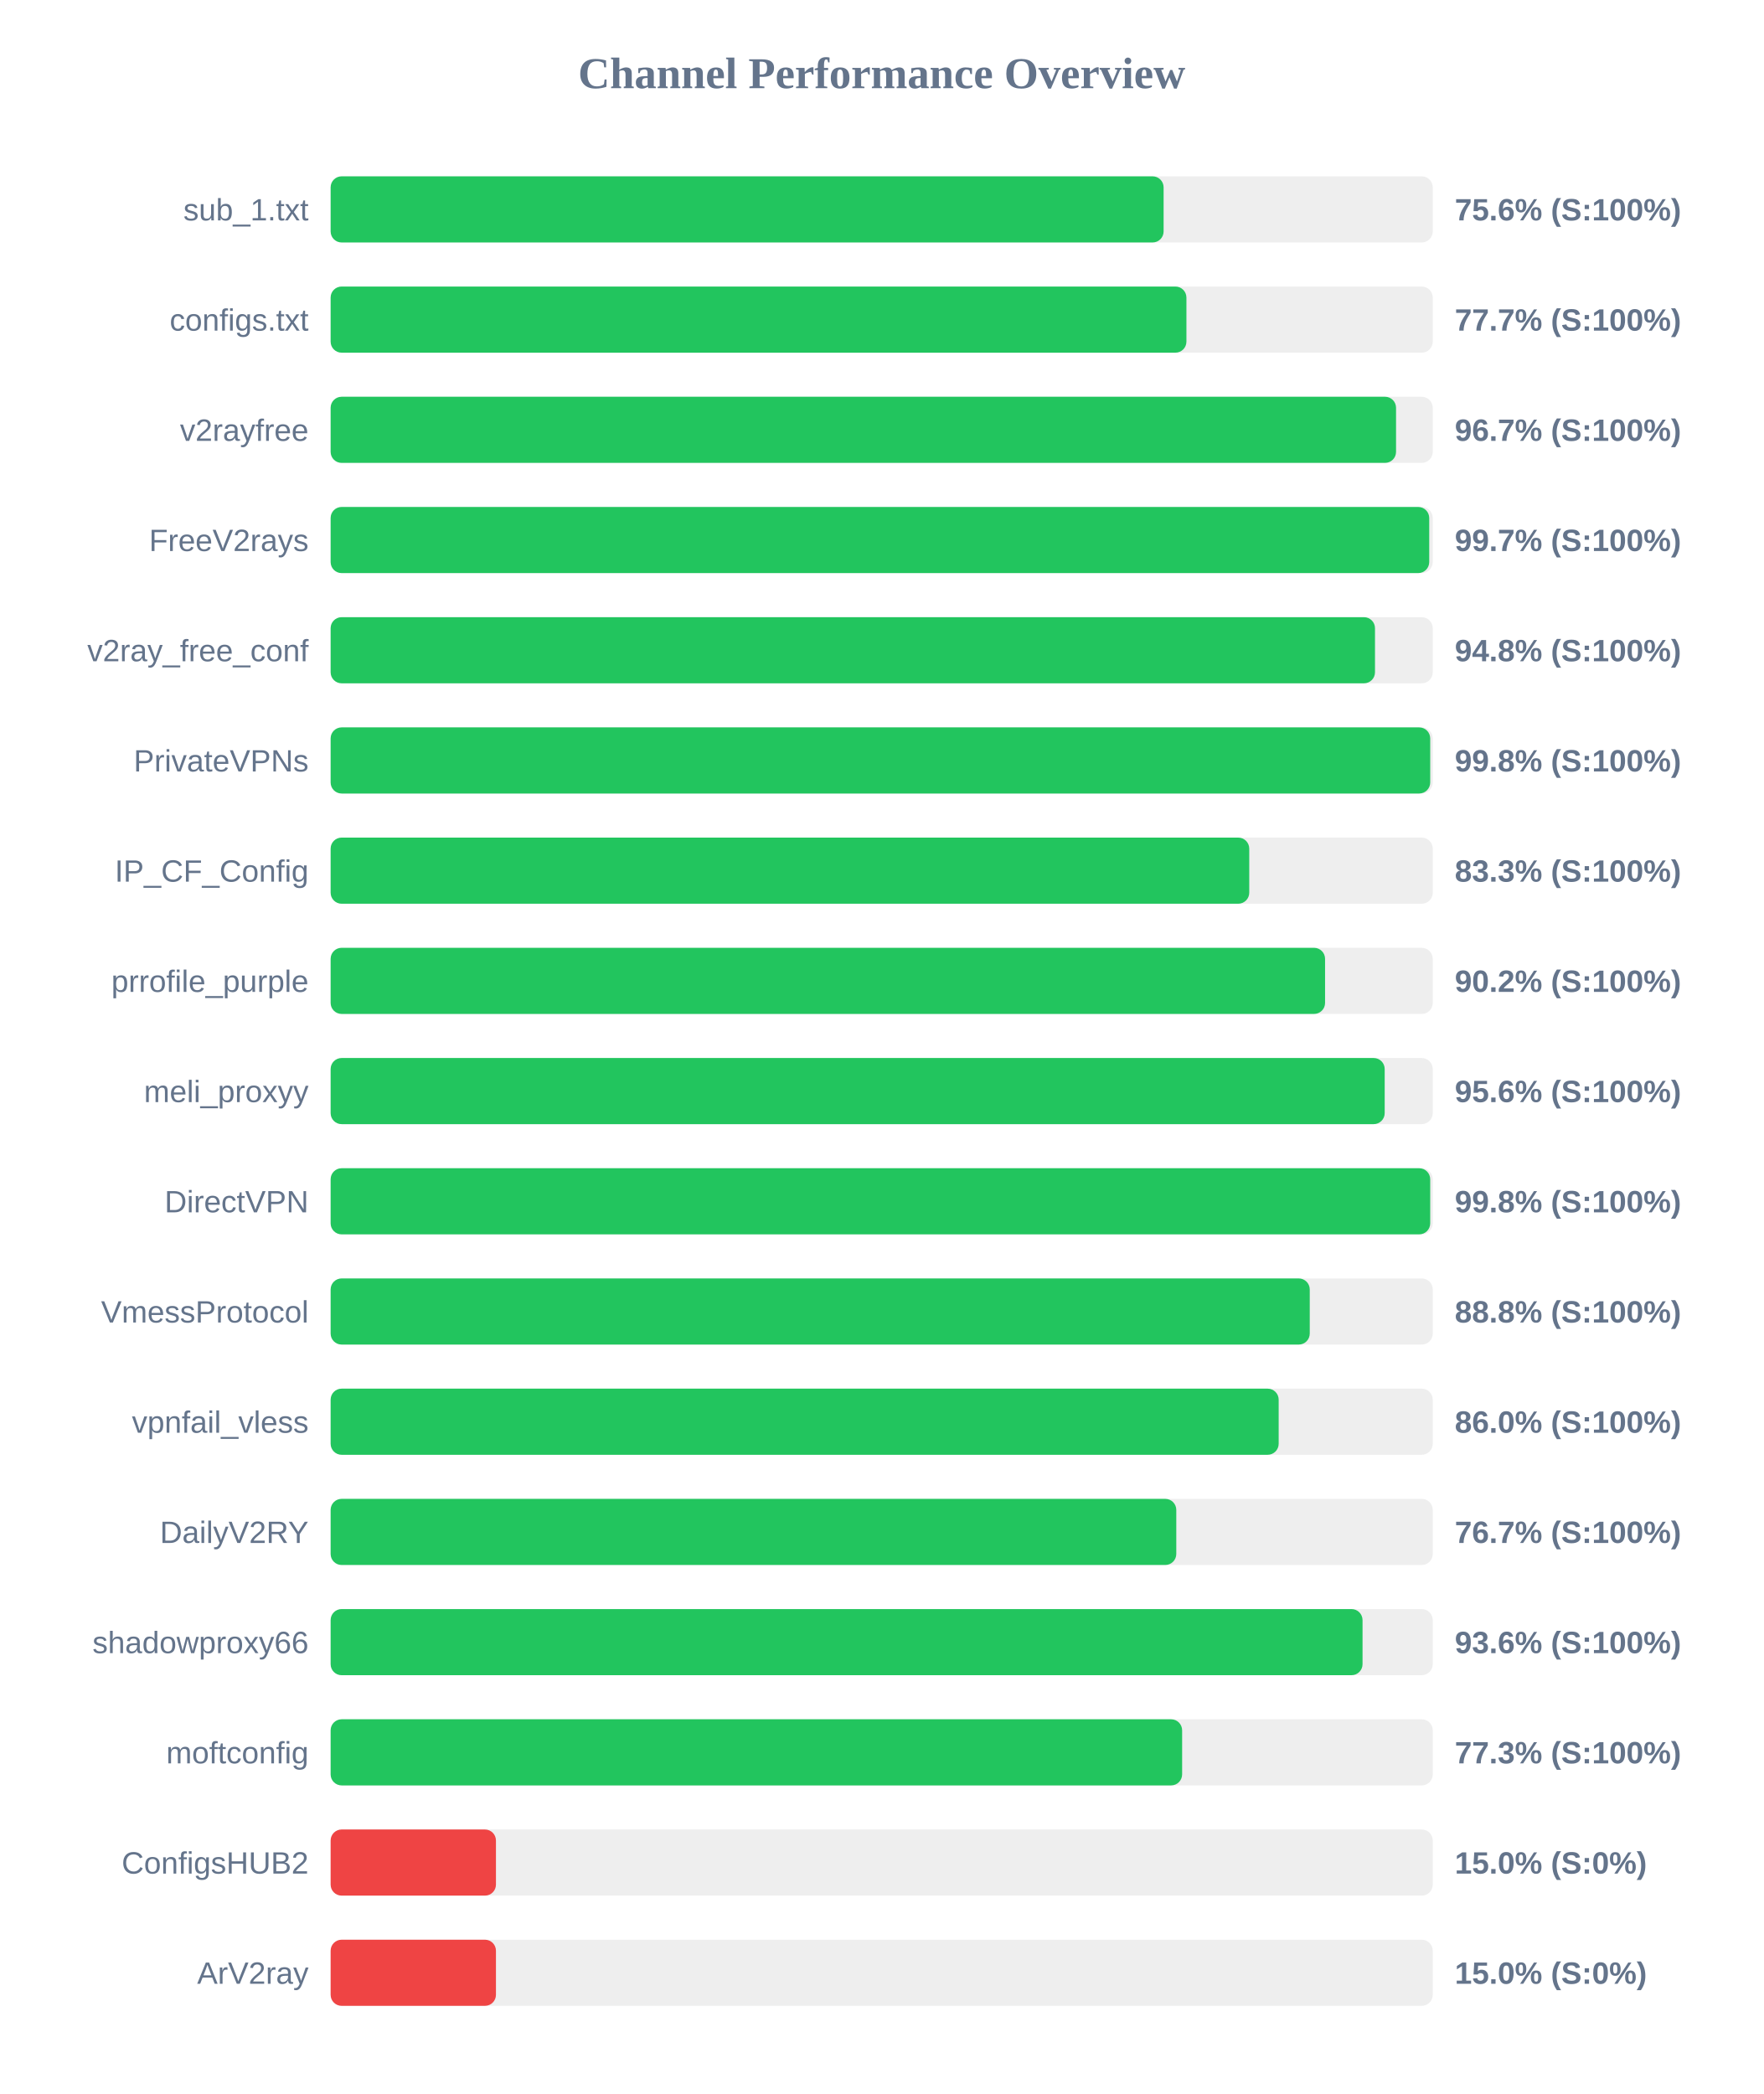
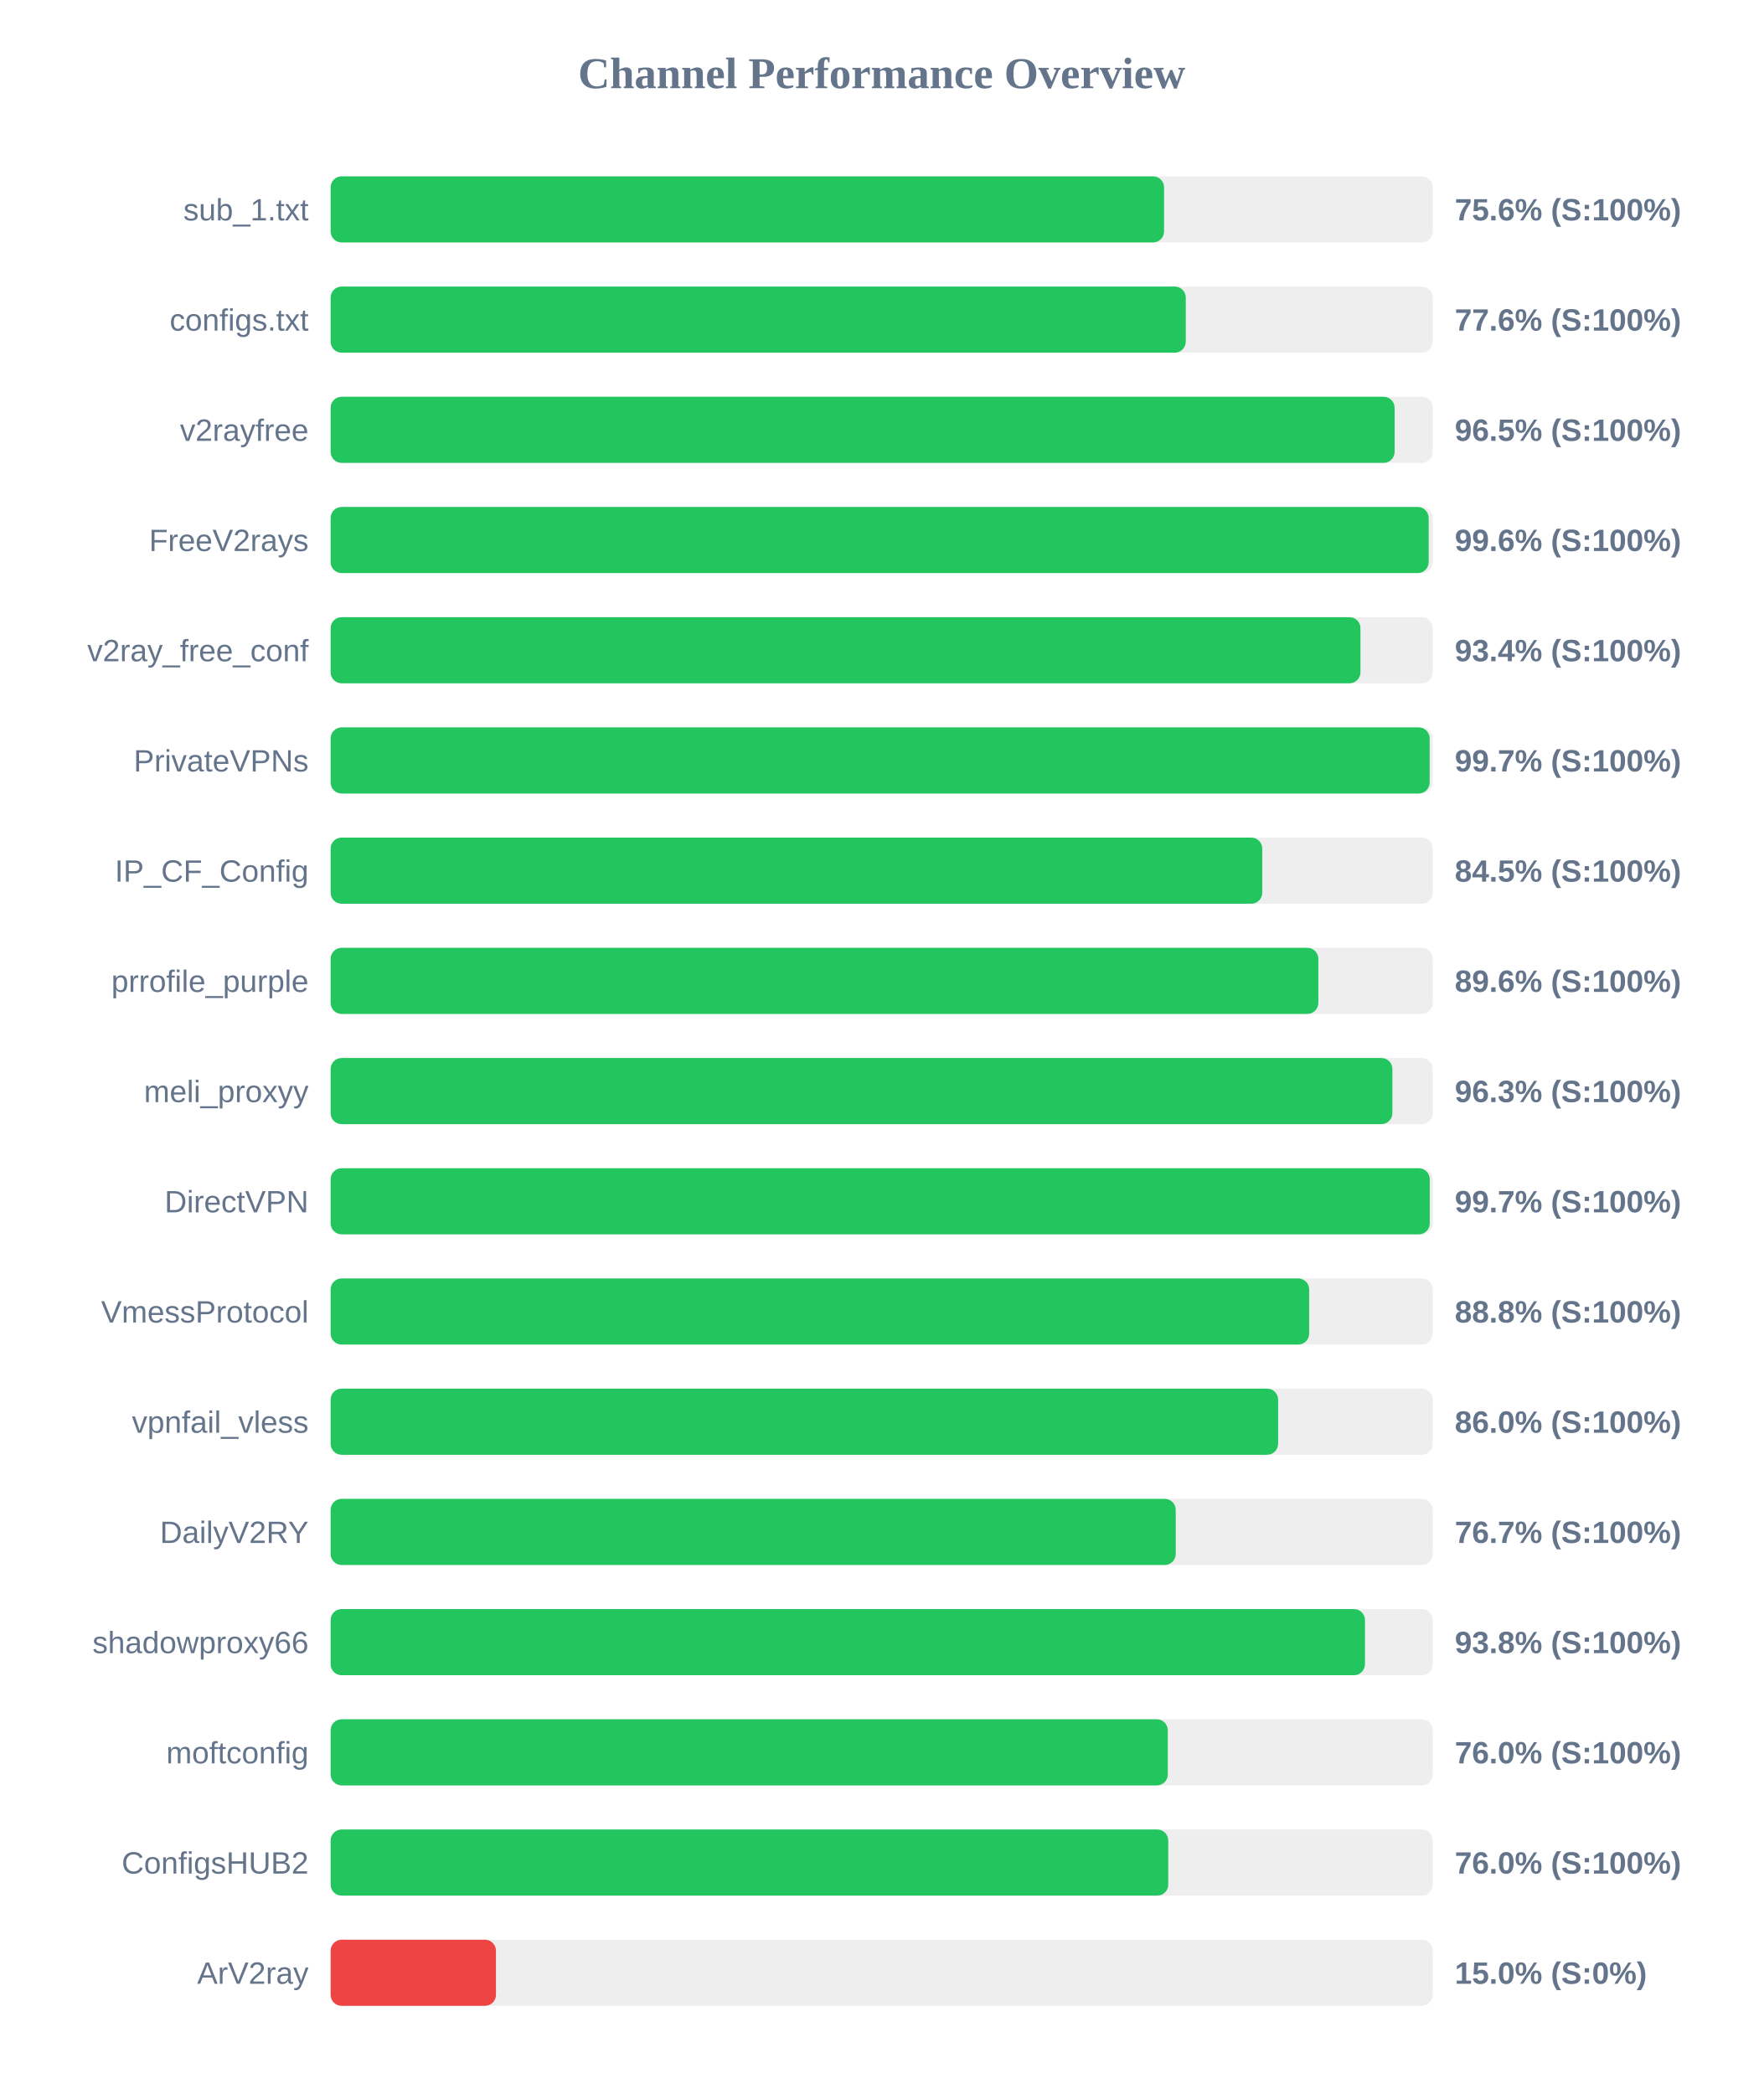
<svg xmlns="http://www.w3.org/2000/svg" width="800" height="950" version="1.1">
  <style>
        .row { font: 14px Arial; fill: #64748b; }
        .score { font: bold 14px Arial; fill: #64748b; }
    </style>
  <text x="400" y="40" text-anchor="middle" font-size="20px" font-weight="bold" fill="#64748b">Channel Performance Overview</text>
  <rect x="150" y="80" width="500" height="30" fill="#eee" rx="5" />
-   <rect x="150" y="80" width="377.9" height="30" fill="#22c55e" rx="5" />
+   <rect x="150" y="80" width="378.1" height="30" fill="#22c55e" rx="5" />
  <text x="140" y="100" text-anchor="end" class="row">sub_1.txt</text>
  <text x="660" y="100" text-anchor="start" class="score">75.6% (S:100%)</text>
  <rect x="150" y="130" width="500" height="30" fill="#eee" rx="5" />
-   <rect x="150" y="130" width="388.25" height="30" fill="#22c55e" rx="5" />
+   <rect x="150" y="130" width="387.95" height="30" fill="#22c55e" rx="5" />
  <text x="140" y="150" text-anchor="end" class="row">configs.txt</text>
-   <text x="660" y="150" text-anchor="start" class="score">77.7% (S:100%)</text>
+   <text x="660" y="150" text-anchor="start" class="score">77.6% (S:100%)</text>
  <rect x="150" y="180" width="500" height="30" fill="#eee" rx="5" />
-   <rect x="150" y="180" width="483.35" height="30" fill="#22c55e" rx="5" />
+   <rect x="150" y="180" width="482.7" height="30" fill="#22c55e" rx="5" />
  <text x="140" y="200" text-anchor="end" class="row">v2rayfree</text>
-   <text x="660" y="200" text-anchor="start" class="score">96.7% (S:100%)</text>
+   <text x="660" y="200" text-anchor="start" class="score">96.5% (S:100%)</text>
  <rect x="150" y="230" width="500" height="30" fill="#eee" rx="5" />
-   <rect x="150" y="230" width="498.4" height="30" fill="#22c55e" rx="5" />
+   <rect x="150" y="230" width="498.15" height="30" fill="#22c55e" rx="5" />
  <text x="140" y="250" text-anchor="end" class="row">FreeV2rays</text>
-   <text x="660" y="250" text-anchor="start" class="score">99.7% (S:100%)</text>
+   <text x="660" y="250" text-anchor="start" class="score">99.6% (S:100%)</text>
  <rect x="150" y="280" width="500" height="30" fill="#eee" rx="5" />
-   <rect x="150" y="280" width="473.8" height="30" fill="#22c55e" rx="5" />
+   <rect x="150" y="280" width="467.2" height="30" fill="#22c55e" rx="5" />
  <text x="140" y="300" text-anchor="end" class="row">v2ray_free_conf</text>
-   <text x="660" y="300" text-anchor="start" class="score">94.8% (S:100%)</text>
+   <text x="660" y="300" text-anchor="start" class="score">93.4% (S:100%)</text>
  <rect x="150" y="330" width="500" height="30" fill="#eee" rx="5" />
-   <rect x="150" y="330" width="498.85" height="30" fill="#22c55e" rx="5" />
+   <rect x="150" y="330" width="498.6" height="30" fill="#22c55e" rx="5" />
  <text x="140" y="350" text-anchor="end" class="row">PrivateVPNs</text>
-   <text x="660" y="350" text-anchor="start" class="score">99.8% (S:100%)</text>
+   <text x="660" y="350" text-anchor="start" class="score">99.7% (S:100%)</text>
  <rect x="150" y="380" width="500" height="30" fill="#eee" rx="5" />
-   <rect x="150" y="380" width="416.75" height="30" fill="#22c55e" rx="5" />
+   <rect x="150" y="380" width="422.65" height="30" fill="#22c55e" rx="5" />
  <text x="140" y="400" text-anchor="end" class="row">IP_CF_Config</text>
-   <text x="660" y="400" text-anchor="start" class="score">83.3% (S:100%)</text>
+   <text x="660" y="400" text-anchor="start" class="score">84.5% (S:100%)</text>
  <rect x="150" y="430" width="500" height="30" fill="#eee" rx="5" />
-   <rect x="150" y="430" width="451.15" height="30" fill="#22c55e" rx="5" />
+   <rect x="150" y="430" width="448.1" height="30" fill="#22c55e" rx="5" />
  <text x="140" y="450" text-anchor="end" class="row">prrofile_purple</text>
-   <text x="660" y="450" text-anchor="start" class="score">90.2% (S:100%)</text>
+   <text x="660" y="450" text-anchor="start" class="score">89.6% (S:100%)</text>
  <rect x="150" y="480" width="500" height="30" fill="#eee" rx="5" />
-   <rect x="150" y="480" width="478.2" height="30" fill="#22c55e" rx="5" />
+   <rect x="150" y="480" width="481.7" height="30" fill="#22c55e" rx="5" />
  <text x="140" y="500" text-anchor="end" class="row">meli_proxyy</text>
-   <text x="660" y="500" text-anchor="start" class="score">95.6% (S:100%)</text>
+   <text x="660" y="500" text-anchor="start" class="score">96.3% (S:100%)</text>
  <rect x="150" y="530" width="500" height="30" fill="#eee" rx="5" />
-   <rect x="150" y="530" width="498.85" height="30" fill="#22c55e" rx="5" />
+   <rect x="150" y="530" width="498.65" height="30" fill="#22c55e" rx="5" />
  <text x="140" y="550" text-anchor="end" class="row">DirectVPN</text>
-   <text x="660" y="550" text-anchor="start" class="score">99.8% (S:100%)</text>
+   <text x="660" y="550" text-anchor="start" class="score">99.7% (S:100%)</text>
  <rect x="150" y="580" width="500" height="30" fill="#eee" rx="5" />
-   <rect x="150" y="580" width="444.2" height="30" fill="#22c55e" rx="5" />
+   <rect x="150" y="580" width="443.95" height="30" fill="#22c55e" rx="5" />
  <text x="140" y="600" text-anchor="end" class="row">VmessProtocol</text>
  <text x="660" y="600" text-anchor="start" class="score">88.8% (S:100%)</text>
  <rect x="150" y="630" width="500" height="30" fill="#eee" rx="5" />
-   <rect x="150" y="630" width="430.1" height="30" fill="#22c55e" rx="5" />
+   <rect x="150" y="630" width="429.85" height="30" fill="#22c55e" rx="5" />
  <text x="140" y="650" text-anchor="end" class="row">vpnfail_vless</text>
  <text x="660" y="650" text-anchor="start" class="score">86.0% (S:100%)</text>
  <rect x="150" y="680" width="500" height="30" fill="#eee" rx="5" />
-   <rect x="150" y="680" width="383.65" height="30" fill="#22c55e" rx="5" />
+   <rect x="150" y="680" width="383.4" height="30" fill="#22c55e" rx="5" />
  <text x="140" y="700" text-anchor="end" class="row">DailyV2RY</text>
  <text x="660" y="700" text-anchor="start" class="score">76.7% (S:100%)</text>
  <rect x="150" y="730" width="500" height="30" fill="#eee" rx="5" />
-   <rect x="150" y="730" width="468.15" height="30" fill="#22c55e" rx="5" />
+   <rect x="150" y="730" width="469.25" height="30" fill="#22c55e" rx="5" />
  <text x="140" y="750" text-anchor="end" class="row">shadowproxy66</text>
-   <text x="660" y="750" text-anchor="start" class="score">93.6% (S:100%)</text>
+   <text x="660" y="750" text-anchor="start" class="score">93.8% (S:100%)</text>
  <rect x="150" y="780" width="500" height="30" fill="#eee" rx="5" />
-   <rect x="150" y="780" width="386.3" height="30" fill="#22c55e" rx="5" />
+   <rect x="150" y="780" width="379.8" height="30" fill="#22c55e" rx="5" />
  <text x="140" y="800" text-anchor="end" class="row">moftconfig</text>
-   <text x="660" y="800" text-anchor="start" class="score">77.3% (S:100%)</text>
+   <text x="660" y="800" text-anchor="start" class="score">76.0% (S:100%)</text>
  <rect x="150" y="830" width="500" height="30" fill="#eee" rx="5" />
-   <rect x="150" y="830" width="75.0" height="30" fill="#ef4444" rx="5" />
+   <rect x="150" y="830" width="380.0" height="30" fill="#22c55e" rx="5" />
  <text x="140" y="850" text-anchor="end" class="row">ConfigsHUB2</text>
-   <text x="660" y="850" text-anchor="start" class="score">15.0% (S:0%)</text>
+   <text x="660" y="850" text-anchor="start" class="score">76.0% (S:100%)</text>
  <rect x="150" y="880" width="500" height="30" fill="#eee" rx="5" />
  <rect x="150" y="880" width="75.0" height="30" fill="#ef4444" rx="5" />
  <text x="140" y="900" text-anchor="end" class="row">ArV2ray</text>
  <text x="660" y="900" text-anchor="start" class="score">15.0% (S:0%)</text>
</svg>
